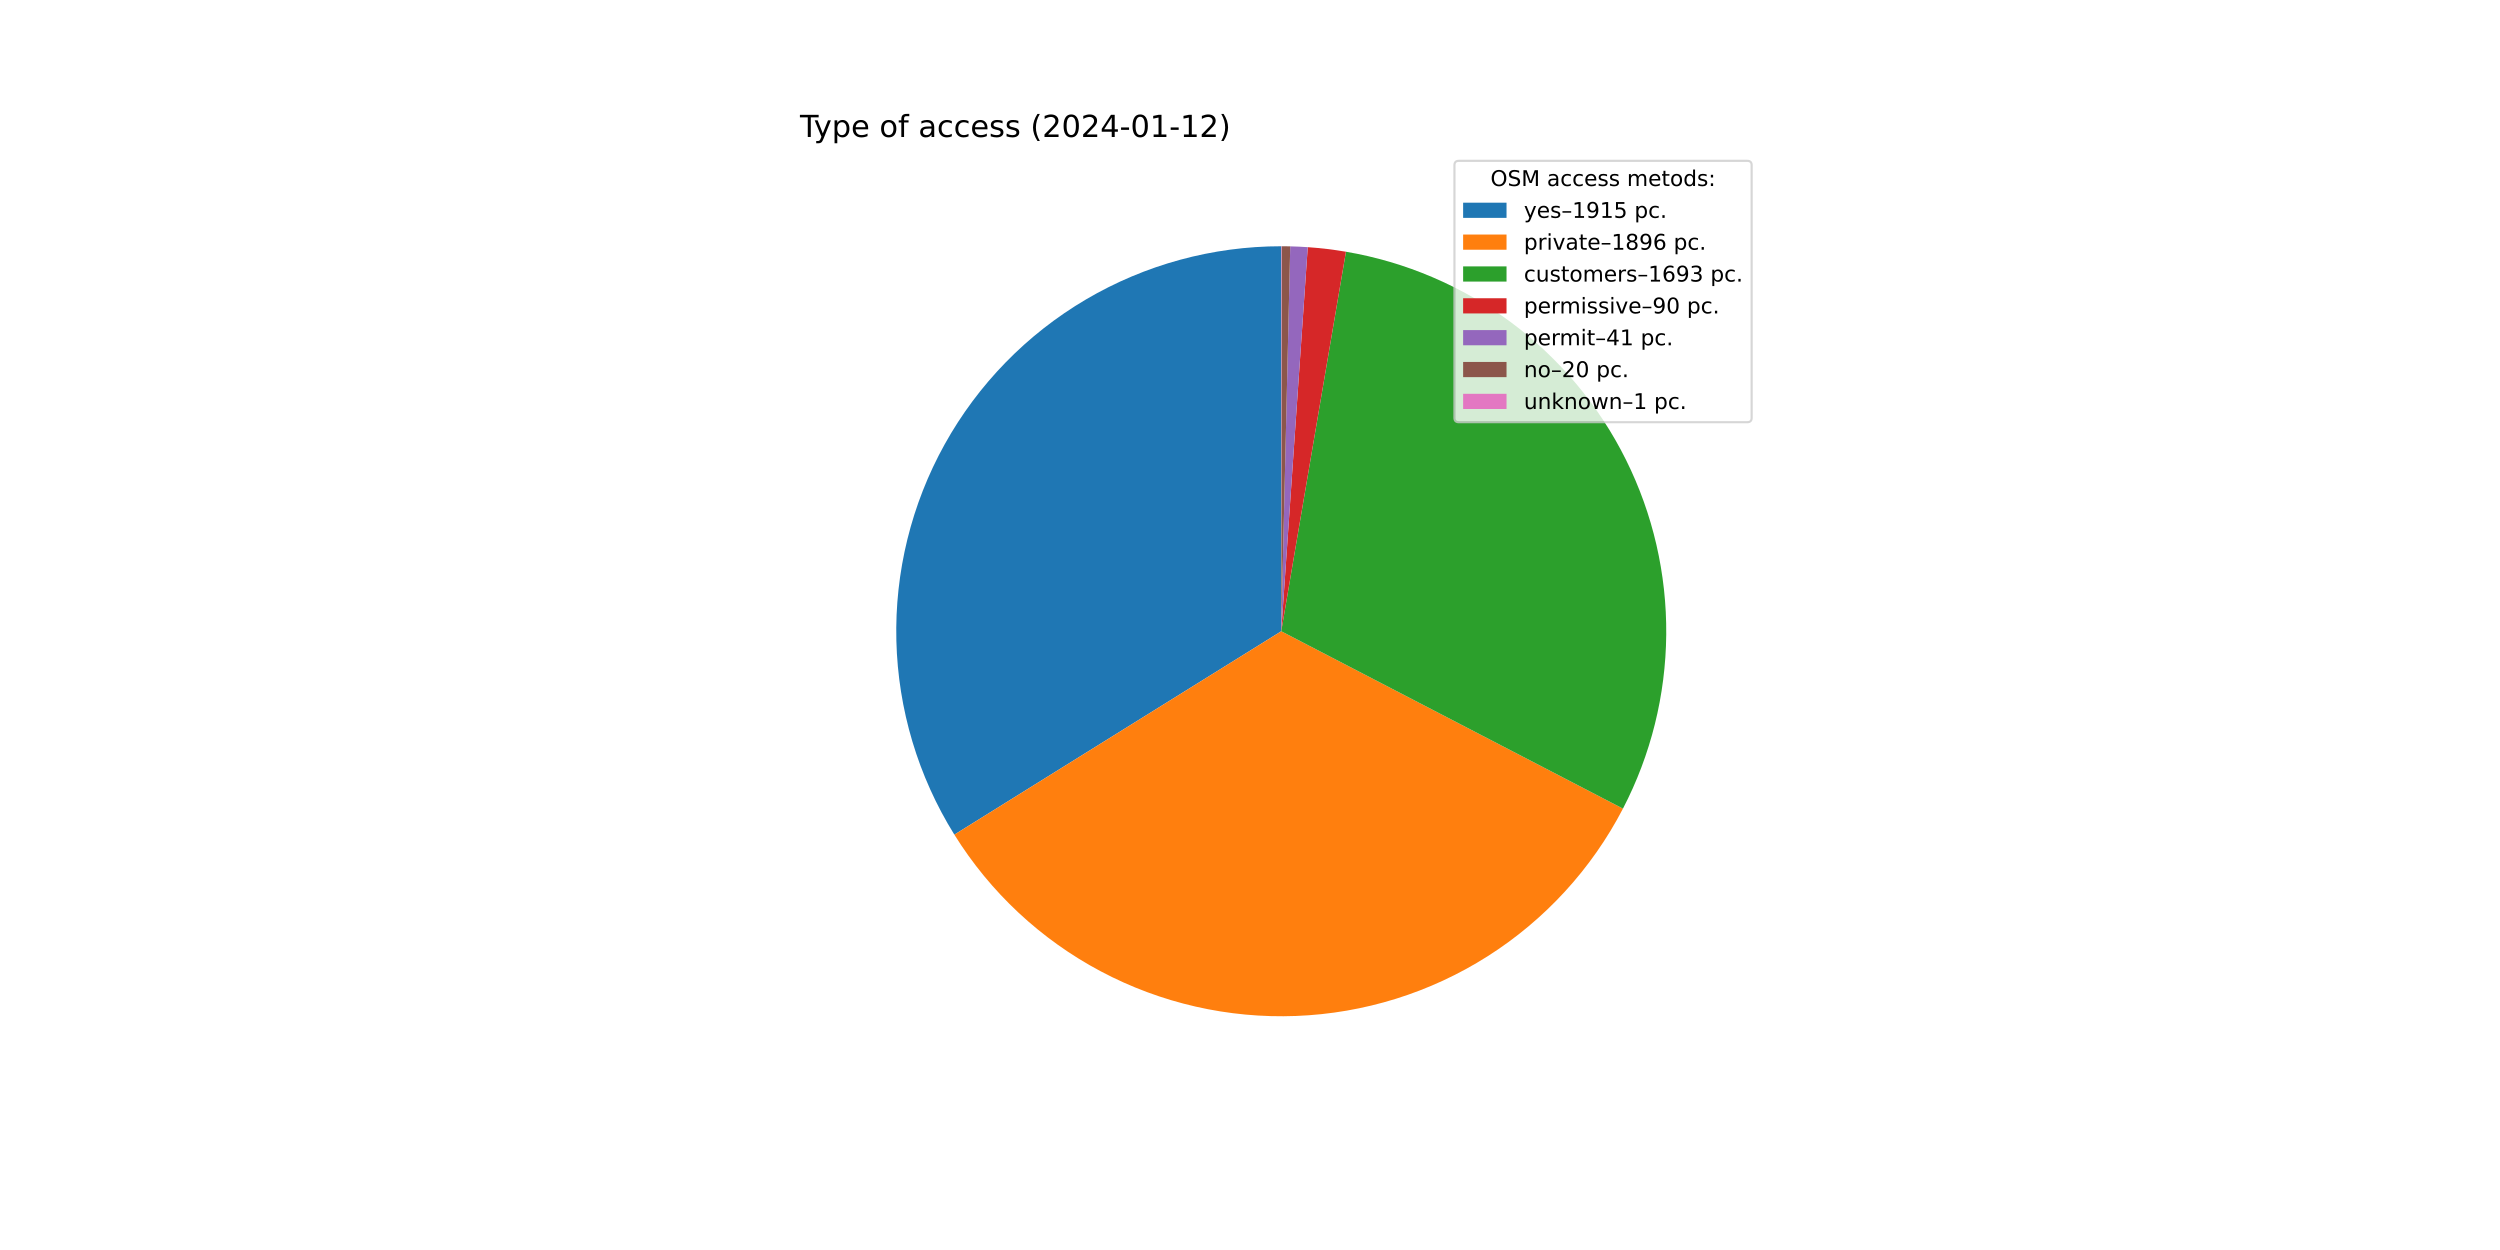
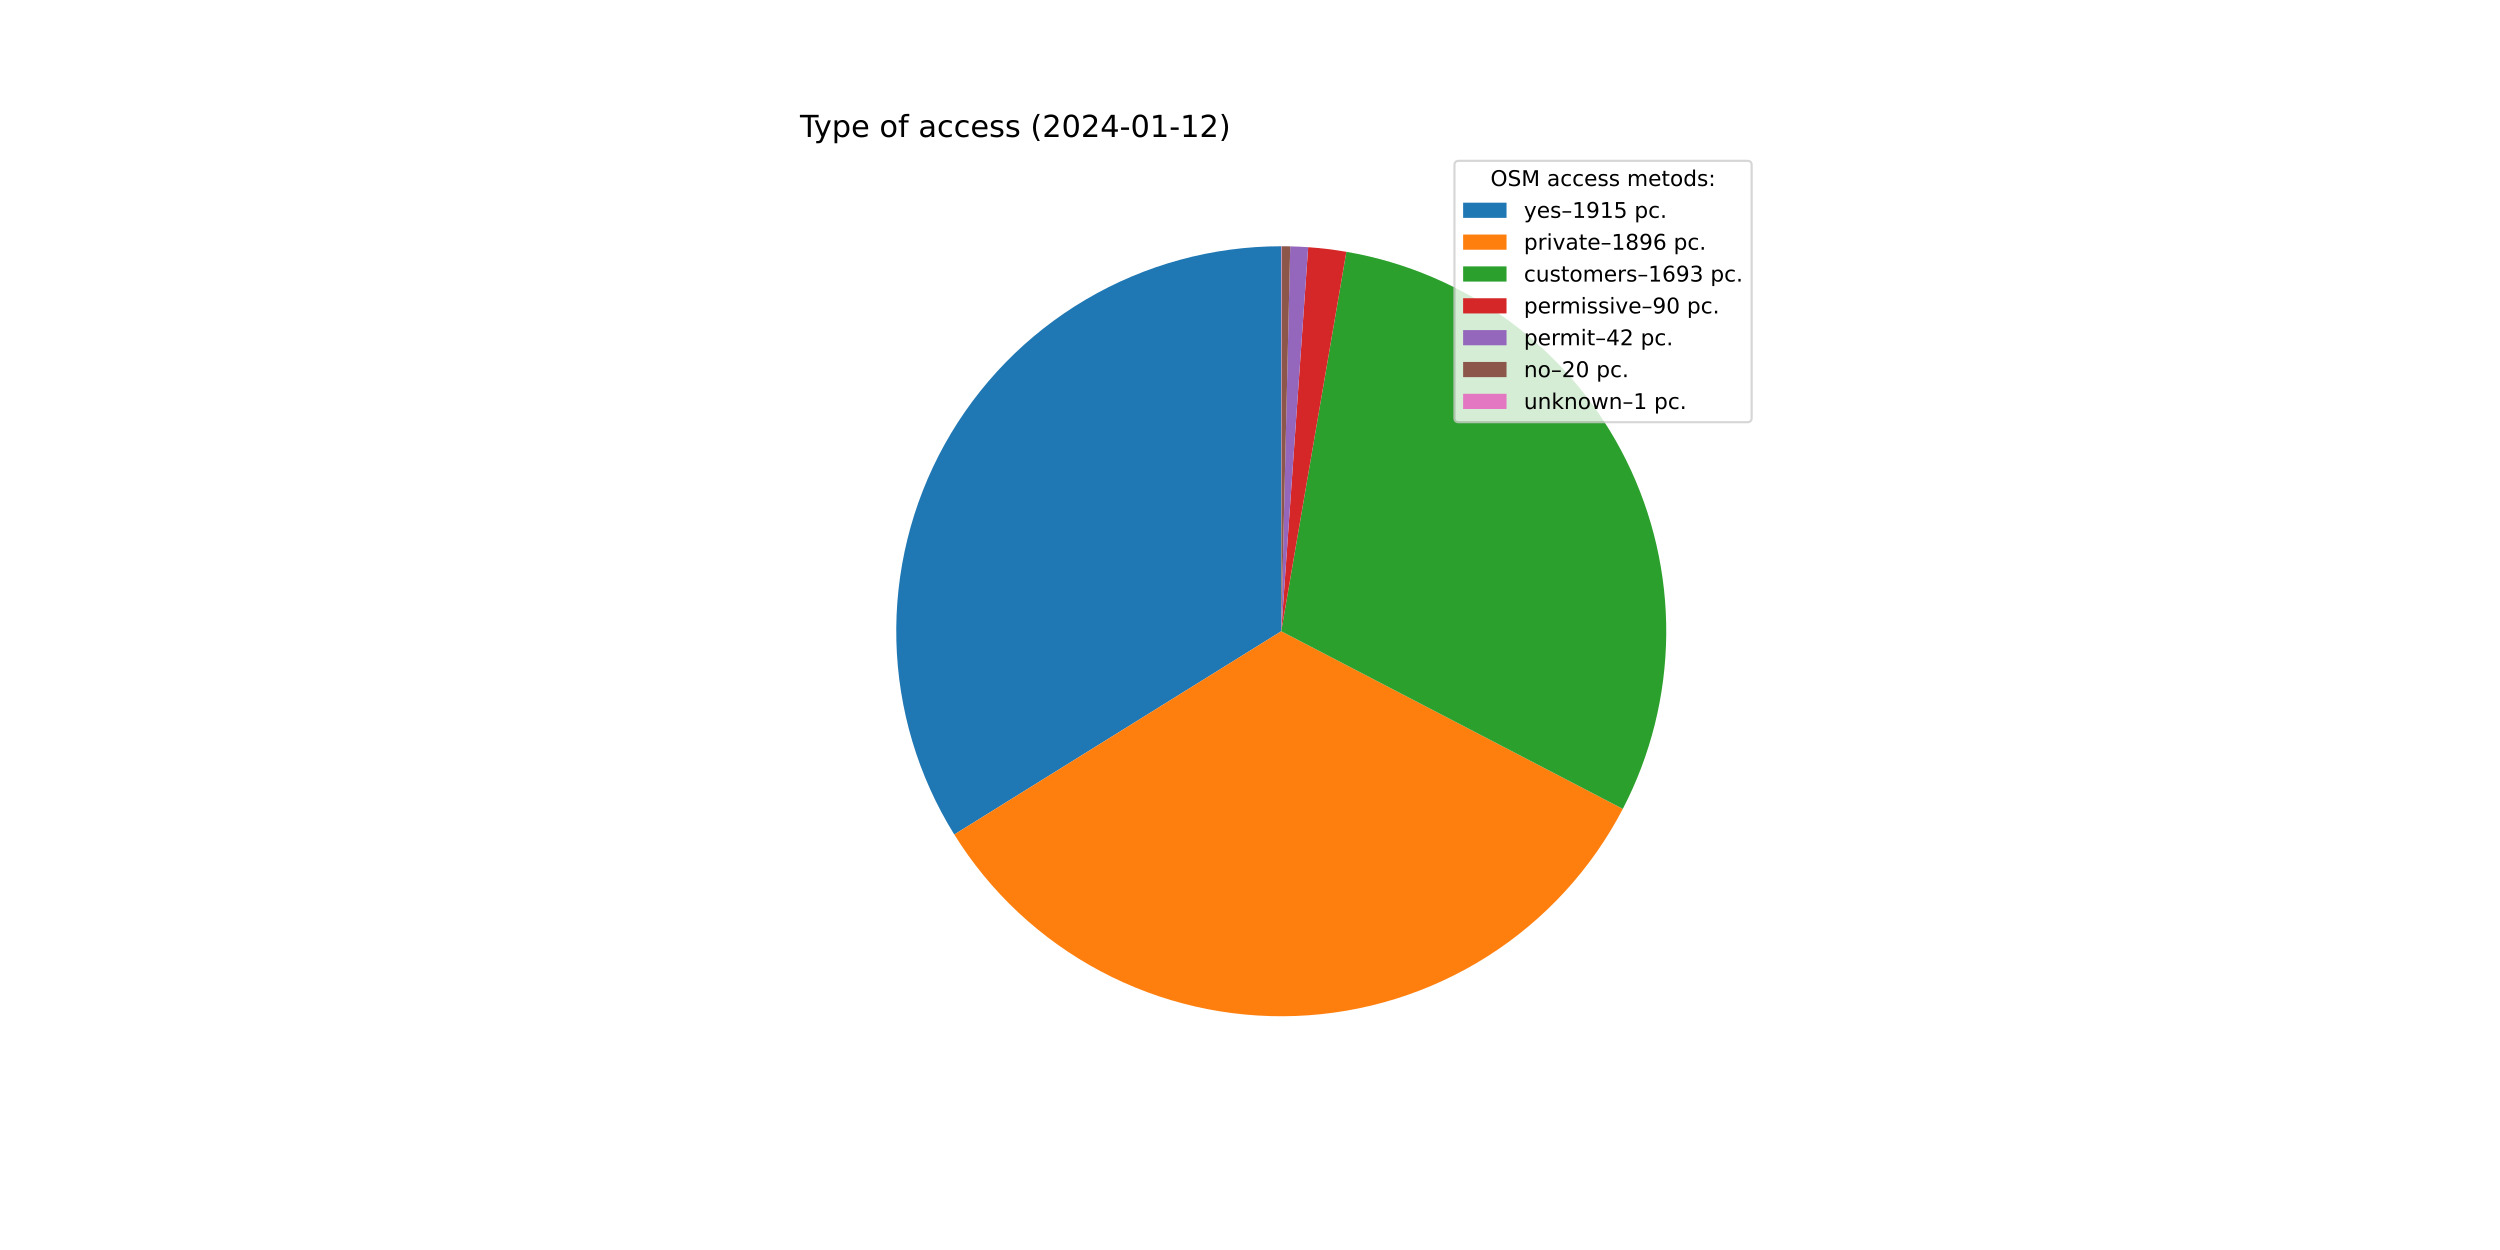
<svg xmlns="http://www.w3.org/2000/svg" xmlns:xlink="http://www.w3.org/1999/xlink" width="1152pt" height="576pt" viewBox="0 0 1152 576" version="1.1">
  <defs>
    <style type="text/css">*{stroke-linejoin: round; stroke-linecap: butt}</style>
  </defs>
  <g id="figure_1">
    <g id="patch_1">
      <path d="M 0 576  L 1152 576  L 1152 0  L 0 0  z " style="fill: #ffffff" />
    </g>
    <g id="axes_1">
      <g id="patch_2">
-         <path d="M 590.4 113.472  C 558.765 113.472 527.699 121.934 500.433 137.976  C 473.168 154.019 450.683 177.066 435.319 204.72  C 419.956 232.373 412.264 263.639 413.046 295.265  C 413.828 326.89 423.055 357.738 439.766 384.598  L 590.4 290.88  L 590.4 113.472  z " style="fill: #1f77b4" />
+         <path d="M 590.4 113.472  C 558.771 113.472 527.71 121.931 500.448 137.968  C 473.186 154.005 450.702 177.045 435.336 204.69  C 419.969 232.336 412.272 263.595 413.045 295.215  C 413.818 326.834 423.033 357.68 439.731 384.542  L 590.4 290.88  L 590.4 113.472  z " style="fill: #1f77b4" />
      </g>
      <g id="patch_3">
-         <path d="M 439.766 384.598  C 456.31 411.189 479.604 432.932 507.271 447.606  C 534.937 462.281 566.002 469.371 597.296 468.154  C 628.59 466.937 659.01 457.454 685.453 440.675  C 711.896 423.895 733.431 400.409 747.859 372.613  L 590.4 290.88  L 439.766 384.598  z " style="fill: #ff7f0e" />
+         <path d="M 439.731 384.542  C 456.262 411.134 479.542 432.882 507.197 447.567  C 534.852 462.252 565.908 469.357 597.196 468.158  C 628.485 466.958 658.906 457.496 685.355 440.737  C 711.804 423.978 733.351 400.511 747.798 372.731  L 590.4 290.88  L 439.731 384.542  z " style="fill: #ff7f0e" />
      </g>
      <g id="patch_4">
-         <path d="M 747.859 372.613  C 760.727 347.822 767.561 320.339 767.801 292.407  C 768.042 264.476 761.683 236.879 749.243 211.87  C 736.803 186.861 718.631 165.139 696.21 148.48  C 673.79 131.821 647.749 120.689 620.214 115.995  L 590.4 290.88  L 747.859 372.613  z " style="fill: #2ca02c" />
+         <path d="M 747.798 372.731  C 760.682 347.954 767.536 320.481 767.8 292.555  C 768.064 264.629 761.73 237.031 749.315 212.015  C 736.9 186.999 718.752 165.264 696.352 148.586  C 673.953 131.907 647.928 120.75 620.403 116.027  L 590.4 290.88  L 747.798 372.731  z " style="fill: #2ca02c" />
      </g>
      <g id="patch_5">
-         <path d="M 620.214 115.995  C 617.3 115.498 614.374 115.074 611.438 114.724  C 608.503 114.373 605.559 114.096 602.609 113.893  L 590.4 290.88  L 620.214 115.995  z " style="fill: #d62728" />
+         <path d="M 620.403 116.027  C 617.49 115.528 614.565 115.101 611.63 114.747  C 608.695 114.393 605.752 114.113 602.804 113.906  L 590.4 290.88  L 620.403 116.027  z " style="fill: #d62728" />
      </g>
      <g id="patch_6">
-         <path d="M 602.609 113.893  C 601.266 113.8 599.921 113.723 598.576 113.66  C 597.231 113.598 595.885 113.552 594.538 113.52  L 590.4 290.88  L 602.609 113.893  z " style="fill: #9467bd" />
+         <path d="M 602.804 113.906  C 601.428 113.81 600.051 113.729 598.673 113.665  C 597.295 113.601 595.917 113.552 594.538 113.52  L 590.4 290.88  L 602.804 113.906  z " style="fill: #9467bd" />
      </g>
      <g id="patch_7">
-         <path d="M 594.538 113.52  C 593.882 113.505 593.225 113.493 592.568 113.485  C 591.911 113.477 591.254 113.473 590.597 113.472  L 590.4 290.88  L 594.538 113.52  z " style="fill: #8c564b" />
+         <path d="M 594.538 113.52  C 593.881 113.505 593.224 113.493 592.567 113.485  C 591.911 113.477 591.254 113.473 590.597 113.472  L 590.4 290.88  L 594.538 113.52  z " style="fill: #8c564b" />
      </g>
      <g id="patch_8">
        <path d="M 590.597 113.472  C 590.564 113.472 590.531 113.472 590.499 113.472  C 590.466 113.472 590.433 113.472 590.4 113.472  L 590.4 290.88  L 590.597 113.472  z " style="fill: #e377c2" />
      </g>
      <g id="matplotlib.axis_1" />
      <g id="matplotlib.axis_2" />
      <g id="text_1">
        <g transform="translate(368.64 63.12)scale(0.14 -0.14)">
          <defs>
            <path id="DejaVuSans-54" d="M -19 4666  L 3928 4666  L 3928 4134  L 2272 4134  L 2272 0  L 1638 0  L 1638 4134  L -19 4134  L -19 4666  z " transform="scale(0.015625)" />
            <path id="DejaVuSans-79" d="M 2059 -325  Q 1816 -950 1584 -1140  Q 1353 -1331 966 -1331  L 506 -1331  L 506 -850  L 844 -850  Q 1081 -850 1212 -737  Q 1344 -625 1503 -206  L 1606 56  L 191 3500  L 800 3500  L 1894 763  L 2988 3500  L 3597 3500  L 2059 -325  z " transform="scale(0.015625)" />
            <path id="DejaVuSans-70" d="M 1159 525  L 1159 -1331  L 581 -1331  L 581 3500  L 1159 3500  L 1159 2969  Q 1341 3281 1617 3432  Q 1894 3584 2278 3584  Q 2916 3584 3314 3078  Q 3713 2572 3713 1747  Q 3713 922 3314 415  Q 2916 -91 2278 -91  Q 1894 -91 1617 61  Q 1341 213 1159 525  z M 3116 1747  Q 3116 2381 2855 2742  Q 2594 3103 2138 3103  Q 1681 3103 1420 2742  Q 1159 2381 1159 1747  Q 1159 1113 1420 752  Q 1681 391 2138 391  Q 2594 391 2855 752  Q 3116 1113 3116 1747  z " transform="scale(0.015625)" />
            <path id="DejaVuSans-65" d="M 3597 1894  L 3597 1613  L 953 1613  Q 991 1019 1311 708  Q 1631 397 2203 397  Q 2534 397 2845 478  Q 3156 559 3463 722  L 3463 178  Q 3153 47 2828 -22  Q 2503 -91 2169 -91  Q 1331 -91 842 396  Q 353 884 353 1716  Q 353 2575 817 3079  Q 1281 3584 2069 3584  Q 2775 3584 3186 3129  Q 3597 2675 3597 1894  z M 3022 2063  Q 3016 2534 2758 2815  Q 2500 3097 2075 3097  Q 1594 3097 1305 2825  Q 1016 2553 972 2059  L 3022 2063  z " transform="scale(0.015625)" />
            <path id="DejaVuSans-20" transform="scale(0.015625)" />
            <path id="DejaVuSans-6f" d="M 1959 3097  Q 1497 3097 1228 2736  Q 959 2375 959 1747  Q 959 1119 1226 758  Q 1494 397 1959 397  Q 2419 397 2687 759  Q 2956 1122 2956 1747  Q 2956 2369 2687 2733  Q 2419 3097 1959 3097  z M 1959 3584  Q 2709 3584 3137 3096  Q 3566 2609 3566 1747  Q 3566 888 3137 398  Q 2709 -91 1959 -91  Q 1206 -91 779 398  Q 353 888 353 1747  Q 353 2609 779 3096  Q 1206 3584 1959 3584  z " transform="scale(0.015625)" />
            <path id="DejaVuSans-66" d="M 2375 4863  L 2375 4384  L 1825 4384  Q 1516 4384 1395 4259  Q 1275 4134 1275 3809  L 1275 3500  L 2222 3500  L 2222 3053  L 1275 3053  L 1275 0  L 697 0  L 697 3053  L 147 3053  L 147 3500  L 697 3500  L 697 3744  Q 697 4328 969 4595  Q 1241 4863 1831 4863  L 2375 4863  z " transform="scale(0.015625)" />
            <path id="DejaVuSans-61" d="M 2194 1759  Q 1497 1759 1228 1600  Q 959 1441 959 1056  Q 959 750 1161 570  Q 1363 391 1709 391  Q 2188 391 2477 730  Q 2766 1069 2766 1631  L 2766 1759  L 2194 1759  z M 3341 1997  L 3341 0  L 2766 0  L 2766 531  Q 2569 213 2275 61  Q 1981 -91 1556 -91  Q 1019 -91 701 211  Q 384 513 384 1019  Q 384 1609 779 1909  Q 1175 2209 1959 2209  L 2766 2209  L 2766 2266  Q 2766 2663 2505 2880  Q 2244 3097 1772 3097  Q 1472 3097 1187 3025  Q 903 2953 641 2809  L 641 3341  Q 956 3463 1253 3523  Q 1550 3584 1831 3584  Q 2591 3584 2966 3190  Q 3341 2797 3341 1997  z " transform="scale(0.015625)" />
            <path id="DejaVuSans-63" d="M 3122 3366  L 3122 2828  Q 2878 2963 2633 3030  Q 2388 3097 2138 3097  Q 1578 3097 1268 2742  Q 959 2388 959 1747  Q 959 1106 1268 751  Q 1578 397 2138 397  Q 2388 397 2633 464  Q 2878 531 3122 666  L 3122 134  Q 2881 22 2623 -34  Q 2366 -91 2075 -91  Q 1284 -91 818 406  Q 353 903 353 1747  Q 353 2603 823 3093  Q 1294 3584 2113 3584  Q 2378 3584 2631 3529  Q 2884 3475 3122 3366  z " transform="scale(0.015625)" />
            <path id="DejaVuSans-73" d="M 2834 3397  L 2834 2853  Q 2591 2978 2328 3040  Q 2066 3103 1784 3103  Q 1356 3103 1142 2972  Q 928 2841 928 2578  Q 928 2378 1081 2264  Q 1234 2150 1697 2047  L 1894 2003  Q 2506 1872 2764 1633  Q 3022 1394 3022 966  Q 3022 478 2636 193  Q 2250 -91 1575 -91  Q 1294 -91 989 -36  Q 684 19 347 128  L 347 722  Q 666 556 975 473  Q 1284 391 1588 391  Q 1994 391 2212 530  Q 2431 669 2431 922  Q 2431 1156 2273 1281  Q 2116 1406 1581 1522  L 1381 1569  Q 847 1681 609 1914  Q 372 2147 372 2553  Q 372 3047 722 3315  Q 1072 3584 1716 3584  Q 2034 3584 2315 3537  Q 2597 3491 2834 3397  z " transform="scale(0.015625)" />
            <path id="DejaVuSans-28" d="M 1984 4856  Q 1566 4138 1362 3434  Q 1159 2731 1159 2009  Q 1159 1288 1364 580  Q 1569 -128 1984 -844  L 1484 -844  Q 1016 -109 783 600  Q 550 1309 550 2009  Q 550 2706 781 3412  Q 1013 4119 1484 4856  L 1984 4856  z " transform="scale(0.015625)" />
            <path id="DejaVuSans-32" d="M 1228 531  L 3431 531  L 3431 0  L 469 0  L 469 531  Q 828 903 1448 1529  Q 2069 2156 2228 2338  Q 2531 2678 2651 2914  Q 2772 3150 2772 3378  Q 2772 3750 2511 3984  Q 2250 4219 1831 4219  Q 1534 4219 1204 4116  Q 875 4013 500 3803  L 500 4441  Q 881 4594 1212 4672  Q 1544 4750 1819 4750  Q 2544 4750 2975 4387  Q 3406 4025 3406 3419  Q 3406 3131 3298 2873  Q 3191 2616 2906 2266  Q 2828 2175 2409 1742  Q 1991 1309 1228 531  z " transform="scale(0.015625)" />
            <path id="DejaVuSans-30" d="M 2034 4250  Q 1547 4250 1301 3770  Q 1056 3291 1056 2328  Q 1056 1369 1301 889  Q 1547 409 2034 409  Q 2525 409 2770 889  Q 3016 1369 3016 2328  Q 3016 3291 2770 3770  Q 2525 4250 2034 4250  z M 2034 4750  Q 2819 4750 3233 4129  Q 3647 3509 3647 2328  Q 3647 1150 3233 529  Q 2819 -91 2034 -91  Q 1250 -91 836 529  Q 422 1150 422 2328  Q 422 3509 836 4129  Q 1250 4750 2034 4750  z " transform="scale(0.015625)" />
            <path id="DejaVuSans-34" d="M 2419 4116  L 825 1625  L 2419 1625  L 2419 4116  z M 2253 4666  L 3047 4666  L 3047 1625  L 3713 1625  L 3713 1100  L 3047 1100  L 3047 0  L 2419 0  L 2419 1100  L 313 1100  L 313 1709  L 2253 4666  z " transform="scale(0.015625)" />
            <path id="DejaVuSans-2d" d="M 313 2009  L 1997 2009  L 1997 1497  L 313 1497  L 313 2009  z " transform="scale(0.015625)" />
            <path id="DejaVuSans-31" d="M 794 531  L 1825 531  L 1825 4091  L 703 3866  L 703 4441  L 1819 4666  L 2450 4666  L 2450 531  L 3481 531  L 3481 0  L 794 0  L 794 531  z " transform="scale(0.015625)" />
            <path id="DejaVuSans-29" d="M 513 4856  L 1013 4856  Q 1481 4119 1714 3412  Q 1947 2706 1947 2009  Q 1947 1309 1714 600  Q 1481 -109 1013 -844  L 513 -844  Q 928 -128 1133 580  Q 1338 1288 1338 2009  Q 1338 2731 1133 3434  Q 928 4138 513 4856  z " transform="scale(0.015625)" />
          </defs>
          <use xlink:href="#DejaVuSans-54" />
          <use xlink:href="#DejaVuSans-79" x="45.459" />
          <use xlink:href="#DejaVuSans-70" x="104.639" />
          <use xlink:href="#DejaVuSans-65" x="168.115" />
          <use xlink:href="#DejaVuSans-20" x="229.639" />
          <use xlink:href="#DejaVuSans-6f" x="261.426" />
          <use xlink:href="#DejaVuSans-66" x="322.607" />
          <use xlink:href="#DejaVuSans-20" x="357.812" />
          <use xlink:href="#DejaVuSans-61" x="389.6" />
          <use xlink:href="#DejaVuSans-63" x="450.879" />
          <use xlink:href="#DejaVuSans-63" x="505.859" />
          <use xlink:href="#DejaVuSans-65" x="560.84" />
          <use xlink:href="#DejaVuSans-73" x="622.363" />
          <use xlink:href="#DejaVuSans-73" x="674.463" />
          <use xlink:href="#DejaVuSans-20" x="726.562" />
          <use xlink:href="#DejaVuSans-28" x="758.35" />
          <use xlink:href="#DejaVuSans-32" x="797.363" />
          <use xlink:href="#DejaVuSans-30" x="860.986" />
          <use xlink:href="#DejaVuSans-32" x="924.609" />
          <use xlink:href="#DejaVuSans-34" x="988.232" />
          <use xlink:href="#DejaVuSans-2d" x="1051.855" />
          <use xlink:href="#DejaVuSans-30" x="1087.939" />
          <use xlink:href="#DejaVuSans-31" x="1151.562" />
          <use xlink:href="#DejaVuSans-2d" x="1215.186" />
          <use xlink:href="#DejaVuSans-31" x="1251.27" />
          <use xlink:href="#DejaVuSans-32" x="1314.893" />
          <use xlink:href="#DejaVuSans-29" x="1378.516" />
        </g>
      </g>
      <g id="legend_1">
        <g id="patch_9">
          <path d="M 672.208 194.545  L 805.16 194.545  Q 807.16 194.545 807.16 192.545  L 807.16 76.12  Q 807.16 74.12 805.16 74.12  L 672.208 74.12  Q 670.208 74.12 670.208 76.12  L 670.208 192.545  Q 670.208 194.545 672.208 194.545  z " style="fill: #ffffff; opacity: 0.8; stroke: #cccccc; stroke-linejoin: miter" />
        </g>
        <g id="text_2">
          <g transform="translate(686.8038 85.71844)scale(0.1 -0.1)">
            <defs>
              <path id="DejaVuSans-4f" d="M 2522 4238  Q 1834 4238 1429 3725  Q 1025 3213 1025 2328  Q 1025 1447 1429 934  Q 1834 422 2522 422  Q 3209 422 3611 934  Q 4013 1447 4013 2328  Q 4013 3213 3611 3725  Q 3209 4238 2522 4238  z M 2522 4750  Q 3503 4750 4090 4092  Q 4678 3434 4678 2328  Q 4678 1225 4090 567  Q 3503 -91 2522 -91  Q 1538 -91 948 565  Q 359 1222 359 2328  Q 359 3434 948 4092  Q 1538 4750 2522 4750  z " transform="scale(0.015625)" />
              <path id="DejaVuSans-53" d="M 3425 4513  L 3425 3897  Q 3066 4069 2747 4153  Q 2428 4238 2131 4238  Q 1616 4238 1336 4038  Q 1056 3838 1056 3469  Q 1056 3159 1242 3001  Q 1428 2844 1947 2747  L 2328 2669  Q 3034 2534 3370 2195  Q 3706 1856 3706 1288  Q 3706 609 3251 259  Q 2797 -91 1919 -91  Q 1588 -91 1214 -16  Q 841 59 441 206  L 441 856  Q 825 641 1194 531  Q 1563 422 1919 422  Q 2459 422 2753 634  Q 3047 847 3047 1241  Q 3047 1584 2836 1778  Q 2625 1972 2144 2069  L 1759 2144  Q 1053 2284 737 2584  Q 422 2884 422 3419  Q 422 4038 858 4394  Q 1294 4750 2059 4750  Q 2388 4750 2728 4690  Q 3069 4631 3425 4513  z " transform="scale(0.015625)" />
              <path id="DejaVuSans-4d" d="M 628 4666  L 1569 4666  L 2759 1491  L 3956 4666  L 4897 4666  L 4897 0  L 4281 0  L 4281 4097  L 3078 897  L 2444 897  L 1241 4097  L 1241 0  L 628 0  L 628 4666  z " transform="scale(0.015625)" />
              <path id="DejaVuSans-6d" d="M 3328 2828  Q 3544 3216 3844 3400  Q 4144 3584 4550 3584  Q 5097 3584 5394 3201  Q 5691 2819 5691 2113  L 5691 0  L 5113 0  L 5113 2094  Q 5113 2597 4934 2840  Q 4756 3084 4391 3084  Q 3944 3084 3684 2787  Q 3425 2491 3425 1978  L 3425 0  L 2847 0  L 2847 2094  Q 2847 2600 2669 2842  Q 2491 3084 2119 3084  Q 1678 3084 1418 2786  Q 1159 2488 1159 1978  L 1159 0  L 581 0  L 581 3500  L 1159 3500  L 1159 2956  Q 1356 3278 1631 3431  Q 1906 3584 2284 3584  Q 2666 3584 2933 3390  Q 3200 3197 3328 2828  z " transform="scale(0.015625)" />
              <path id="DejaVuSans-74" d="M 1172 4494  L 1172 3500  L 2356 3500  L 2356 3053  L 1172 3053  L 1172 1153  Q 1172 725 1289 603  Q 1406 481 1766 481  L 2356 481  L 2356 0  L 1766 0  Q 1100 0 847 248  Q 594 497 594 1153  L 594 3053  L 172 3053  L 172 3500  L 594 3500  L 594 4494  L 1172 4494  z " transform="scale(0.015625)" />
              <path id="DejaVuSans-64" d="M 2906 2969  L 2906 4863  L 3481 4863  L 3481 0  L 2906 0  L 2906 525  Q 2725 213 2448 61  Q 2172 -91 1784 -91  Q 1150 -91 751 415  Q 353 922 353 1747  Q 353 2572 751 3078  Q 1150 3584 1784 3584  Q 2172 3584 2448 3432  Q 2725 3281 2906 2969  z M 947 1747  Q 947 1113 1208 752  Q 1469 391 1925 391  Q 2381 391 2643 752  Q 2906 1113 2906 1747  Q 2906 2381 2643 2742  Q 2381 3103 1925 3103  Q 1469 3103 1208 2742  Q 947 2381 947 1747  z " transform="scale(0.015625)" />
              <path id="DejaVuSans-3a" d="M 750 794  L 1409 794  L 1409 0  L 750 0  L 750 794  z M 750 3309  L 1409 3309  L 1409 2516  L 750 2516  L 750 3309  z " transform="scale(0.015625)" />
            </defs>
            <use xlink:href="#DejaVuSans-4f" />
            <use xlink:href="#DejaVuSans-53" x="78.711" />
            <use xlink:href="#DejaVuSans-4d" x="142.188" />
            <use xlink:href="#DejaVuSans-20" x="228.467" />
            <use xlink:href="#DejaVuSans-61" x="260.254" />
            <use xlink:href="#DejaVuSans-63" x="321.533" />
            <use xlink:href="#DejaVuSans-63" x="376.514" />
            <use xlink:href="#DejaVuSans-65" x="431.494" />
            <use xlink:href="#DejaVuSans-73" x="493.018" />
            <use xlink:href="#DejaVuSans-73" x="545.117" />
            <use xlink:href="#DejaVuSans-20" x="597.217" />
            <use xlink:href="#DejaVuSans-6d" x="629.004" />
            <use xlink:href="#DejaVuSans-65" x="726.416" />
            <use xlink:href="#DejaVuSans-74" x="787.939" />
            <use xlink:href="#DejaVuSans-6f" x="827.148" />
            <use xlink:href="#DejaVuSans-64" x="888.33" />
            <use xlink:href="#DejaVuSans-73" x="951.807" />
            <use xlink:href="#DejaVuSans-3a" x="1003.906" />
          </g>
        </g>
        <g id="patch_10">
          <path d="M 674.208 100.397  L 694.208 100.397  L 694.208 93.397  L 674.208 93.397  z " style="fill: #1f77b4" />
        </g>
        <g id="text_3">
          <g transform="translate(702.2084 100.3966)scale(0.1 -0.1)">
            <defs>
              <path id="DejaVuSans-2013" d="M 313 1978  L 2888 1978  L 2888 1528  L 313 1528  L 313 1978  z " transform="scale(0.015625)" />
              <path id="DejaVuSans-39" d="M 703 97  L 703 672  Q 941 559 1184 500  Q 1428 441 1663 441  Q 2288 441 2617 861  Q 2947 1281 2994 2138  Q 2813 1869 2534 1725  Q 2256 1581 1919 1581  Q 1219 1581 811 2004  Q 403 2428 403 3163  Q 403 3881 828 4315  Q 1253 4750 1959 4750  Q 2769 4750 3195 4129  Q 3622 3509 3622 2328  Q 3622 1225 3098 567  Q 2575 -91 1691 -91  Q 1453 -91 1209 -44  Q 966 3 703 97  z M 1959 2075  Q 2384 2075 2632 2365  Q 2881 2656 2881 3163  Q 2881 3666 2632 3958  Q 2384 4250 1959 4250  Q 1534 4250 1286 3958  Q 1038 3666 1038 3163  Q 1038 2656 1286 2365  Q 1534 2075 1959 2075  z " transform="scale(0.015625)" />
              <path id="DejaVuSans-35" d="M 691 4666  L 3169 4666  L 3169 4134  L 1269 4134  L 1269 2991  Q 1406 3038 1543 3061  Q 1681 3084 1819 3084  Q 2600 3084 3056 2656  Q 3513 2228 3513 1497  Q 3513 744 3044 326  Q 2575 -91 1722 -91  Q 1428 -91 1123 -41  Q 819 9 494 109  L 494 744  Q 775 591 1075 516  Q 1375 441 1709 441  Q 2250 441 2565 725  Q 2881 1009 2881 1497  Q 2881 1984 2565 2268  Q 2250 2553 1709 2553  Q 1456 2553 1204 2497  Q 953 2441 691 2322  L 691 4666  z " transform="scale(0.015625)" />
              <path id="DejaVuSans-2e" d="M 684 794  L 1344 794  L 1344 0  L 684 0  L 684 794  z " transform="scale(0.015625)" />
            </defs>
            <use xlink:href="#DejaVuSans-79" />
            <use xlink:href="#DejaVuSans-65" x="59.18" />
            <use xlink:href="#DejaVuSans-73" x="120.703" />
            <use xlink:href="#DejaVuSans-2013" x="172.803" />
            <use xlink:href="#DejaVuSans-31" x="222.803" />
            <use xlink:href="#DejaVuSans-39" x="286.426" />
            <use xlink:href="#DejaVuSans-31" x="350.049" />
            <use xlink:href="#DejaVuSans-35" x="413.672" />
            <use xlink:href="#DejaVuSans-20" x="477.295" />
            <use xlink:href="#DejaVuSans-70" x="509.082" />
            <use xlink:href="#DejaVuSans-63" x="572.559" />
            <use xlink:href="#DejaVuSans-2e" x="627.539" />
          </g>
        </g>
        <g id="patch_11">
          <path d="M 674.208 115.075  L 694.208 115.075  L 694.208 108.075  L 674.208 108.075  z " style="fill: #ff7f0e" />
        </g>
        <g id="text_4">
          <g transform="translate(702.2084 115.0747)scale(0.1 -0.1)">
            <defs>
              <path id="DejaVuSans-72" d="M 2631 2963  Q 2534 3019 2420 3045  Q 2306 3072 2169 3072  Q 1681 3072 1420 2755  Q 1159 2438 1159 1844  L 1159 0  L 581 0  L 581 3500  L 1159 3500  L 1159 2956  Q 1341 3275 1631 3429  Q 1922 3584 2338 3584  Q 2397 3584 2469 3576  Q 2541 3569 2628 3553  L 2631 2963  z " transform="scale(0.015625)" />
              <path id="DejaVuSans-69" d="M 603 3500  L 1178 3500  L 1178 0  L 603 0  L 603 3500  z M 603 4863  L 1178 4863  L 1178 4134  L 603 4134  L 603 4863  z " transform="scale(0.015625)" />
              <path id="DejaVuSans-76" d="M 191 3500  L 800 3500  L 1894 563  L 2988 3500  L 3597 3500  L 2284 0  L 1503 0  L 191 3500  z " transform="scale(0.015625)" />
              <path id="DejaVuSans-38" d="M 2034 2216  Q 1584 2216 1326 1975  Q 1069 1734 1069 1313  Q 1069 891 1326 650  Q 1584 409 2034 409  Q 2484 409 2743 651  Q 3003 894 3003 1313  Q 3003 1734 2745 1975  Q 2488 2216 2034 2216  z M 1403 2484  Q 997 2584 770 2862  Q 544 3141 544 3541  Q 544 4100 942 4425  Q 1341 4750 2034 4750  Q 2731 4750 3128 4425  Q 3525 4100 3525 3541  Q 3525 3141 3298 2862  Q 3072 2584 2669 2484  Q 3125 2378 3379 2068  Q 3634 1759 3634 1313  Q 3634 634 3220 271  Q 2806 -91 2034 -91  Q 1263 -91 848 271  Q 434 634 434 1313  Q 434 1759 690 2068  Q 947 2378 1403 2484  z M 1172 3481  Q 1172 3119 1398 2916  Q 1625 2713 2034 2713  Q 2441 2713 2670 2916  Q 2900 3119 2900 3481  Q 2900 3844 2670 4047  Q 2441 4250 2034 4250  Q 1625 4250 1398 4047  Q 1172 3844 1172 3481  z " transform="scale(0.015625)" />
              <path id="DejaVuSans-36" d="M 2113 2584  Q 1688 2584 1439 2293  Q 1191 2003 1191 1497  Q 1191 994 1439 701  Q 1688 409 2113 409  Q 2538 409 2786 701  Q 3034 994 3034 1497  Q 3034 2003 2786 2293  Q 2538 2584 2113 2584  z M 3366 4563  L 3366 3988  Q 3128 4100 2886 4159  Q 2644 4219 2406 4219  Q 1781 4219 1451 3797  Q 1122 3375 1075 2522  Q 1259 2794 1537 2939  Q 1816 3084 2150 3084  Q 2853 3084 3261 2657  Q 3669 2231 3669 1497  Q 3669 778 3244 343  Q 2819 -91 2113 -91  Q 1303 -91 875 529  Q 447 1150 447 2328  Q 447 3434 972 4092  Q 1497 4750 2381 4750  Q 2619 4750 2861 4703  Q 3103 4656 3366 4563  z " transform="scale(0.015625)" />
            </defs>
            <use xlink:href="#DejaVuSans-70" />
            <use xlink:href="#DejaVuSans-72" x="63.477" />
            <use xlink:href="#DejaVuSans-69" x="104.59" />
            <use xlink:href="#DejaVuSans-76" x="132.373" />
            <use xlink:href="#DejaVuSans-61" x="191.553" />
            <use xlink:href="#DejaVuSans-74" x="252.832" />
            <use xlink:href="#DejaVuSans-65" x="292.041" />
            <use xlink:href="#DejaVuSans-2013" x="353.564" />
            <use xlink:href="#DejaVuSans-31" x="403.564" />
            <use xlink:href="#DejaVuSans-38" x="467.188" />
            <use xlink:href="#DejaVuSans-39" x="530.811" />
            <use xlink:href="#DejaVuSans-36" x="594.434" />
            <use xlink:href="#DejaVuSans-20" x="658.057" />
            <use xlink:href="#DejaVuSans-70" x="689.844" />
            <use xlink:href="#DejaVuSans-63" x="753.32" />
            <use xlink:href="#DejaVuSans-2e" x="808.301" />
          </g>
        </g>
        <g id="patch_12">
          <path d="M 674.208 129.753  L 694.208 129.753  L 694.208 122.753  L 674.208 122.753  z " style="fill: #2ca02c" />
        </g>
        <g id="text_5">
          <g transform="translate(702.2084 129.7528)scale(0.1 -0.1)">
            <defs>
              <path id="DejaVuSans-75" d="M 544 1381  L 544 3500  L 1119 3500  L 1119 1403  Q 1119 906 1312 657  Q 1506 409 1894 409  Q 2359 409 2629 706  Q 2900 1003 2900 1516  L 2900 3500  L 3475 3500  L 3475 0  L 2900 0  L 2900 538  Q 2691 219 2414 64  Q 2138 -91 1772 -91  Q 1169 -91 856 284  Q 544 659 544 1381  z M 1991 3584  L 1991 3584  z " transform="scale(0.015625)" />
              <path id="DejaVuSans-33" d="M 2597 2516  Q 3050 2419 3304 2112  Q 3559 1806 3559 1356  Q 3559 666 3084 287  Q 2609 -91 1734 -91  Q 1441 -91 1130 -33  Q 819 25 488 141  L 488 750  Q 750 597 1062 519  Q 1375 441 1716 441  Q 2309 441 2620 675  Q 2931 909 2931 1356  Q 2931 1769 2642 2001  Q 2353 2234 1838 2234  L 1294 2234  L 1294 2753  L 1863 2753  Q 2328 2753 2575 2939  Q 2822 3125 2822 3475  Q 2822 3834 2567 4026  Q 2313 4219 1838 4219  Q 1578 4219 1281 4162  Q 984 4106 628 3988  L 628 4550  Q 988 4650 1302 4700  Q 1616 4750 1894 4750  Q 2613 4750 3031 4423  Q 3450 4097 3450 3541  Q 3450 3153 3228 2886  Q 3006 2619 2597 2516  z " transform="scale(0.015625)" />
            </defs>
            <use xlink:href="#DejaVuSans-63" />
            <use xlink:href="#DejaVuSans-75" x="54.98" />
            <use xlink:href="#DejaVuSans-73" x="118.359" />
            <use xlink:href="#DejaVuSans-74" x="170.459" />
            <use xlink:href="#DejaVuSans-6f" x="209.668" />
            <use xlink:href="#DejaVuSans-6d" x="270.85" />
            <use xlink:href="#DejaVuSans-65" x="368.262" />
            <use xlink:href="#DejaVuSans-72" x="429.785" />
            <use xlink:href="#DejaVuSans-73" x="470.898" />
            <use xlink:href="#DejaVuSans-2013" x="522.998" />
            <use xlink:href="#DejaVuSans-31" x="572.998" />
            <use xlink:href="#DejaVuSans-36" x="636.621" />
            <use xlink:href="#DejaVuSans-39" x="700.244" />
            <use xlink:href="#DejaVuSans-33" x="763.867" />
            <use xlink:href="#DejaVuSans-20" x="827.49" />
            <use xlink:href="#DejaVuSans-70" x="859.277" />
            <use xlink:href="#DejaVuSans-63" x="922.754" />
            <use xlink:href="#DejaVuSans-2e" x="977.734" />
          </g>
        </g>
        <g id="patch_13">
          <path d="M 674.208 144.431  L 694.208 144.431  L 694.208 137.431  L 674.208 137.431  z " style="fill: #d62728" />
        </g>
        <g id="text_6">
          <g transform="translate(702.2084 144.4309)scale(0.1 -0.1)">
            <use xlink:href="#DejaVuSans-70" />
            <use xlink:href="#DejaVuSans-65" x="63.477" />
            <use xlink:href="#DejaVuSans-72" x="125" />
            <use xlink:href="#DejaVuSans-6d" x="164.363" />
            <use xlink:href="#DejaVuSans-69" x="261.775" />
            <use xlink:href="#DejaVuSans-73" x="289.559" />
            <use xlink:href="#DejaVuSans-73" x="341.658" />
            <use xlink:href="#DejaVuSans-69" x="393.758" />
            <use xlink:href="#DejaVuSans-76" x="421.541" />
            <use xlink:href="#DejaVuSans-65" x="480.721" />
            <use xlink:href="#DejaVuSans-2013" x="542.244" />
            <use xlink:href="#DejaVuSans-39" x="592.244" />
            <use xlink:href="#DejaVuSans-30" x="655.867" />
            <use xlink:href="#DejaVuSans-20" x="719.49" />
            <use xlink:href="#DejaVuSans-70" x="751.277" />
            <use xlink:href="#DejaVuSans-63" x="814.754" />
            <use xlink:href="#DejaVuSans-2e" x="869.734" />
          </g>
        </g>
        <g id="patch_14">
          <path d="M 674.208 159.109  L 694.208 159.109  L 694.208 152.109  L 674.208 152.109  z " style="fill: #9467bd" />
        </g>
        <g id="text_7">
          <g transform="translate(702.2084 159.1091)scale(0.1 -0.1)">
            <use xlink:href="#DejaVuSans-70" />
            <use xlink:href="#DejaVuSans-65" x="63.477" />
            <use xlink:href="#DejaVuSans-72" x="125" />
            <use xlink:href="#DejaVuSans-6d" x="164.363" />
            <use xlink:href="#DejaVuSans-69" x="261.775" />
            <use xlink:href="#DejaVuSans-74" x="289.559" />
            <use xlink:href="#DejaVuSans-2013" x="328.768" />
            <use xlink:href="#DejaVuSans-34" x="378.768" />
-             <use xlink:href="#DejaVuSans-31" x="442.391" />
+             <use xlink:href="#DejaVuSans-32" x="442.391" />
            <use xlink:href="#DejaVuSans-20" x="506.014" />
            <use xlink:href="#DejaVuSans-70" x="537.801" />
            <use xlink:href="#DejaVuSans-63" x="601.277" />
            <use xlink:href="#DejaVuSans-2e" x="656.258" />
          </g>
        </g>
        <g id="patch_15">
          <path d="M 674.208 173.787  L 694.208 173.787  L 694.208 166.787  L 674.208 166.787  z " style="fill: #8c564b" />
        </g>
        <g id="text_8">
          <g transform="translate(702.2084 173.7872)scale(0.1 -0.1)">
            <defs>
              <path id="DejaVuSans-6e" d="M 3513 2113  L 3513 0  L 2938 0  L 2938 2094  Q 2938 2591 2744 2837  Q 2550 3084 2163 3084  Q 1697 3084 1428 2787  Q 1159 2491 1159 1978  L 1159 0  L 581 0  L 581 3500  L 1159 3500  L 1159 2956  Q 1366 3272 1645 3428  Q 1925 3584 2291 3584  Q 2894 3584 3203 3211  Q 3513 2838 3513 2113  z " transform="scale(0.015625)" />
            </defs>
            <use xlink:href="#DejaVuSans-6e" />
            <use xlink:href="#DejaVuSans-6f" x="63.379" />
            <use xlink:href="#DejaVuSans-2013" x="124.561" />
            <use xlink:href="#DejaVuSans-32" x="174.561" />
            <use xlink:href="#DejaVuSans-30" x="238.184" />
            <use xlink:href="#DejaVuSans-20" x="301.807" />
            <use xlink:href="#DejaVuSans-70" x="333.594" />
            <use xlink:href="#DejaVuSans-63" x="397.07" />
            <use xlink:href="#DejaVuSans-2e" x="452.051" />
          </g>
        </g>
        <g id="patch_16">
          <path d="M 674.208 188.465  L 694.208 188.465  L 694.208 181.465  L 674.208 181.465  z " style="fill: #e377c2" />
        </g>
        <g id="text_9">
          <g transform="translate(702.2084 188.4653)scale(0.1 -0.1)">
            <defs>
              <path id="DejaVuSans-6b" d="M 581 4863  L 1159 4863  L 1159 1991  L 2875 3500  L 3609 3500  L 1753 1863  L 3688 0  L 2938 0  L 1159 1709  L 1159 0  L 581 0  L 581 4863  z " transform="scale(0.015625)" />
              <path id="DejaVuSans-77" d="M 269 3500  L 844 3500  L 1563 769  L 2278 3500  L 2956 3500  L 3675 769  L 4391 3500  L 4966 3500  L 4050 0  L 3372 0  L 2619 2869  L 1863 0  L 1184 0  L 269 3500  z " transform="scale(0.015625)" />
            </defs>
            <use xlink:href="#DejaVuSans-75" />
            <use xlink:href="#DejaVuSans-6e" x="63.379" />
            <use xlink:href="#DejaVuSans-6b" x="126.758" />
            <use xlink:href="#DejaVuSans-6e" x="184.668" />
            <use xlink:href="#DejaVuSans-6f" x="248.047" />
            <use xlink:href="#DejaVuSans-77" x="309.229" />
            <use xlink:href="#DejaVuSans-6e" x="391.016" />
            <use xlink:href="#DejaVuSans-2013" x="454.395" />
            <use xlink:href="#DejaVuSans-31" x="504.395" />
            <use xlink:href="#DejaVuSans-20" x="568.018" />
            <use xlink:href="#DejaVuSans-70" x="599.805" />
            <use xlink:href="#DejaVuSans-63" x="663.281" />
            <use xlink:href="#DejaVuSans-2e" x="718.262" />
          </g>
        </g>
      </g>
    </g>
  </g>
</svg>
